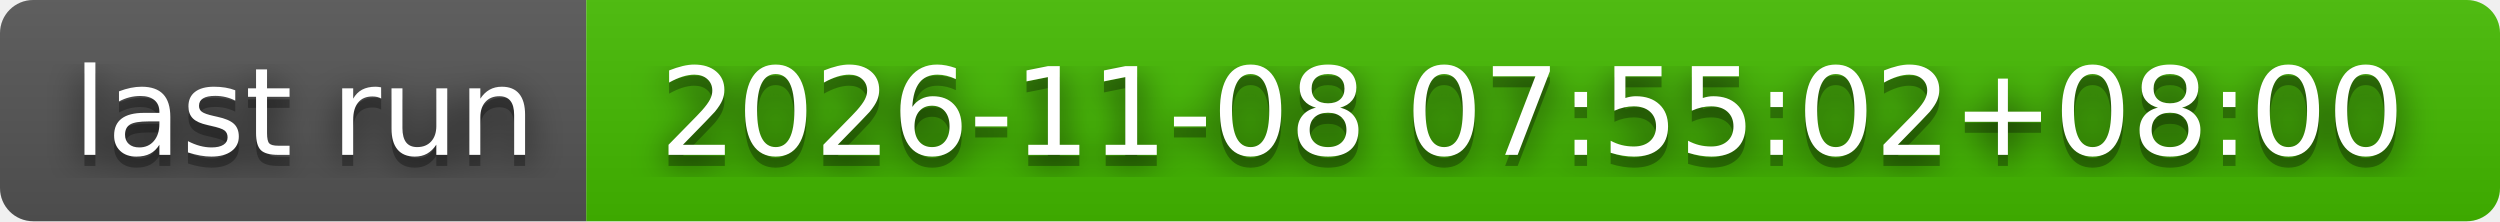
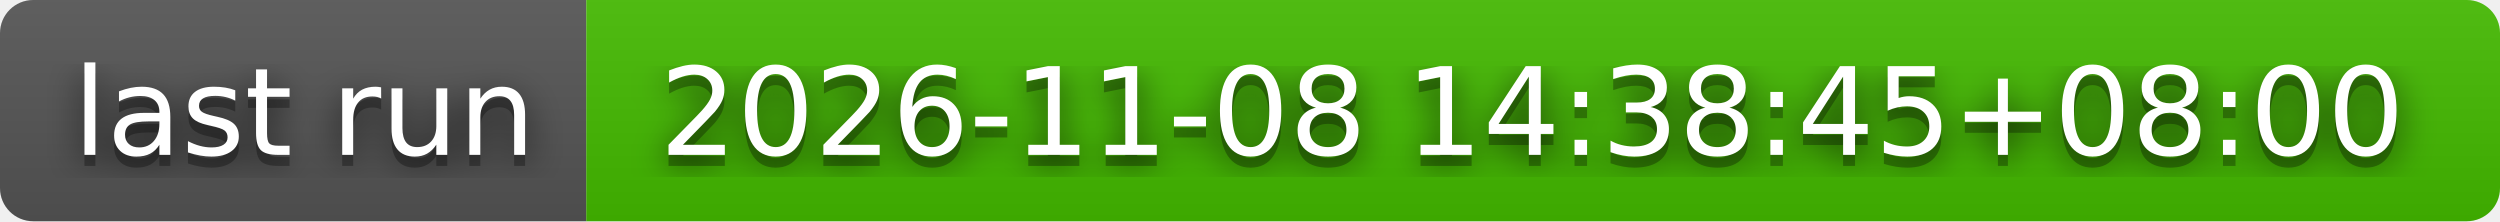
- <svg xmlns="http://www.w3.org/2000/svg" width="226" height="20" role="img" aria-label="last run: 2026-11-08 07:55:02+08:00">
+ <svg xmlns="http://www.w3.org/2000/svg" width="226" height="20" role="img" aria-label="last run: 2026-11-08 14:38:45+08:00">
  <filter id="blur">
    <feGaussianBlur stdDeviation="16" />
  </filter>
  <linearGradient id="s" x2="0" y2="100%">
    <stop offset="0" stop-color="#bbb" stop-opacity=".1" />
    <stop offset="1" stop-opacity=".1" />
  </linearGradient>
  <clipPath id="r">
    <rect width="226" height="20" rx="3" />
  </clipPath>
  <g clip-path="url(#r)">
    <rect width="53" height="20" fill="#555" />
    <rect x="53" width="173" height="20" fill="#4b0" />
    <rect width="226" height="20" fill="url(#s)" />
  </g>
  <g fill="#fff" text-anchor="middle" font-family="Verdana,Geneva,DejaVu Sans,sans-serif" text-rendering="geometricPrecision" font-size="110">
    <g transform="scale(.1)">
      <g aria-hidden="true" fill="#010101">
        <text x="275" y="150" fill-opacity=".8" filter="url(#blur)" textLength="430">last run</text>
        <text x="275" y="150" fill-opacity=".3" textLength="430">last run</text>
      </g>
      <text x="275" y="140" textLength="430">last run</text>
    </g>
    <g transform="scale(.1)">
      <g aria-hidden="true" fill="#010101">
-         <text x="1385" y="150" fill-opacity=".8" filter="url(#blur)" textLength="1630">2026-11-08 07:55:02+08:00</text>
-         <text x="1385" y="150" fill-opacity=".3" textLength="1630">2026-11-08 07:55:02+08:00</text>
+         <text x="1385" y="150" fill-opacity=".8" filter="url(#blur)" textLength="1630">2026-11-08 14:38:45+08:00</text>
+         <text x="1385" y="150" fill-opacity=".3" textLength="1630">2026-11-08 14:38:45+08:00</text>
      </g>
-       <text x="1385" y="140" textLength="1630">2026-11-08 07:55:02+08:00</text>
+       <text x="1385" y="140" textLength="1630">2026-11-08 14:38:45+08:00</text>
    </g>
  </g>
</svg>
